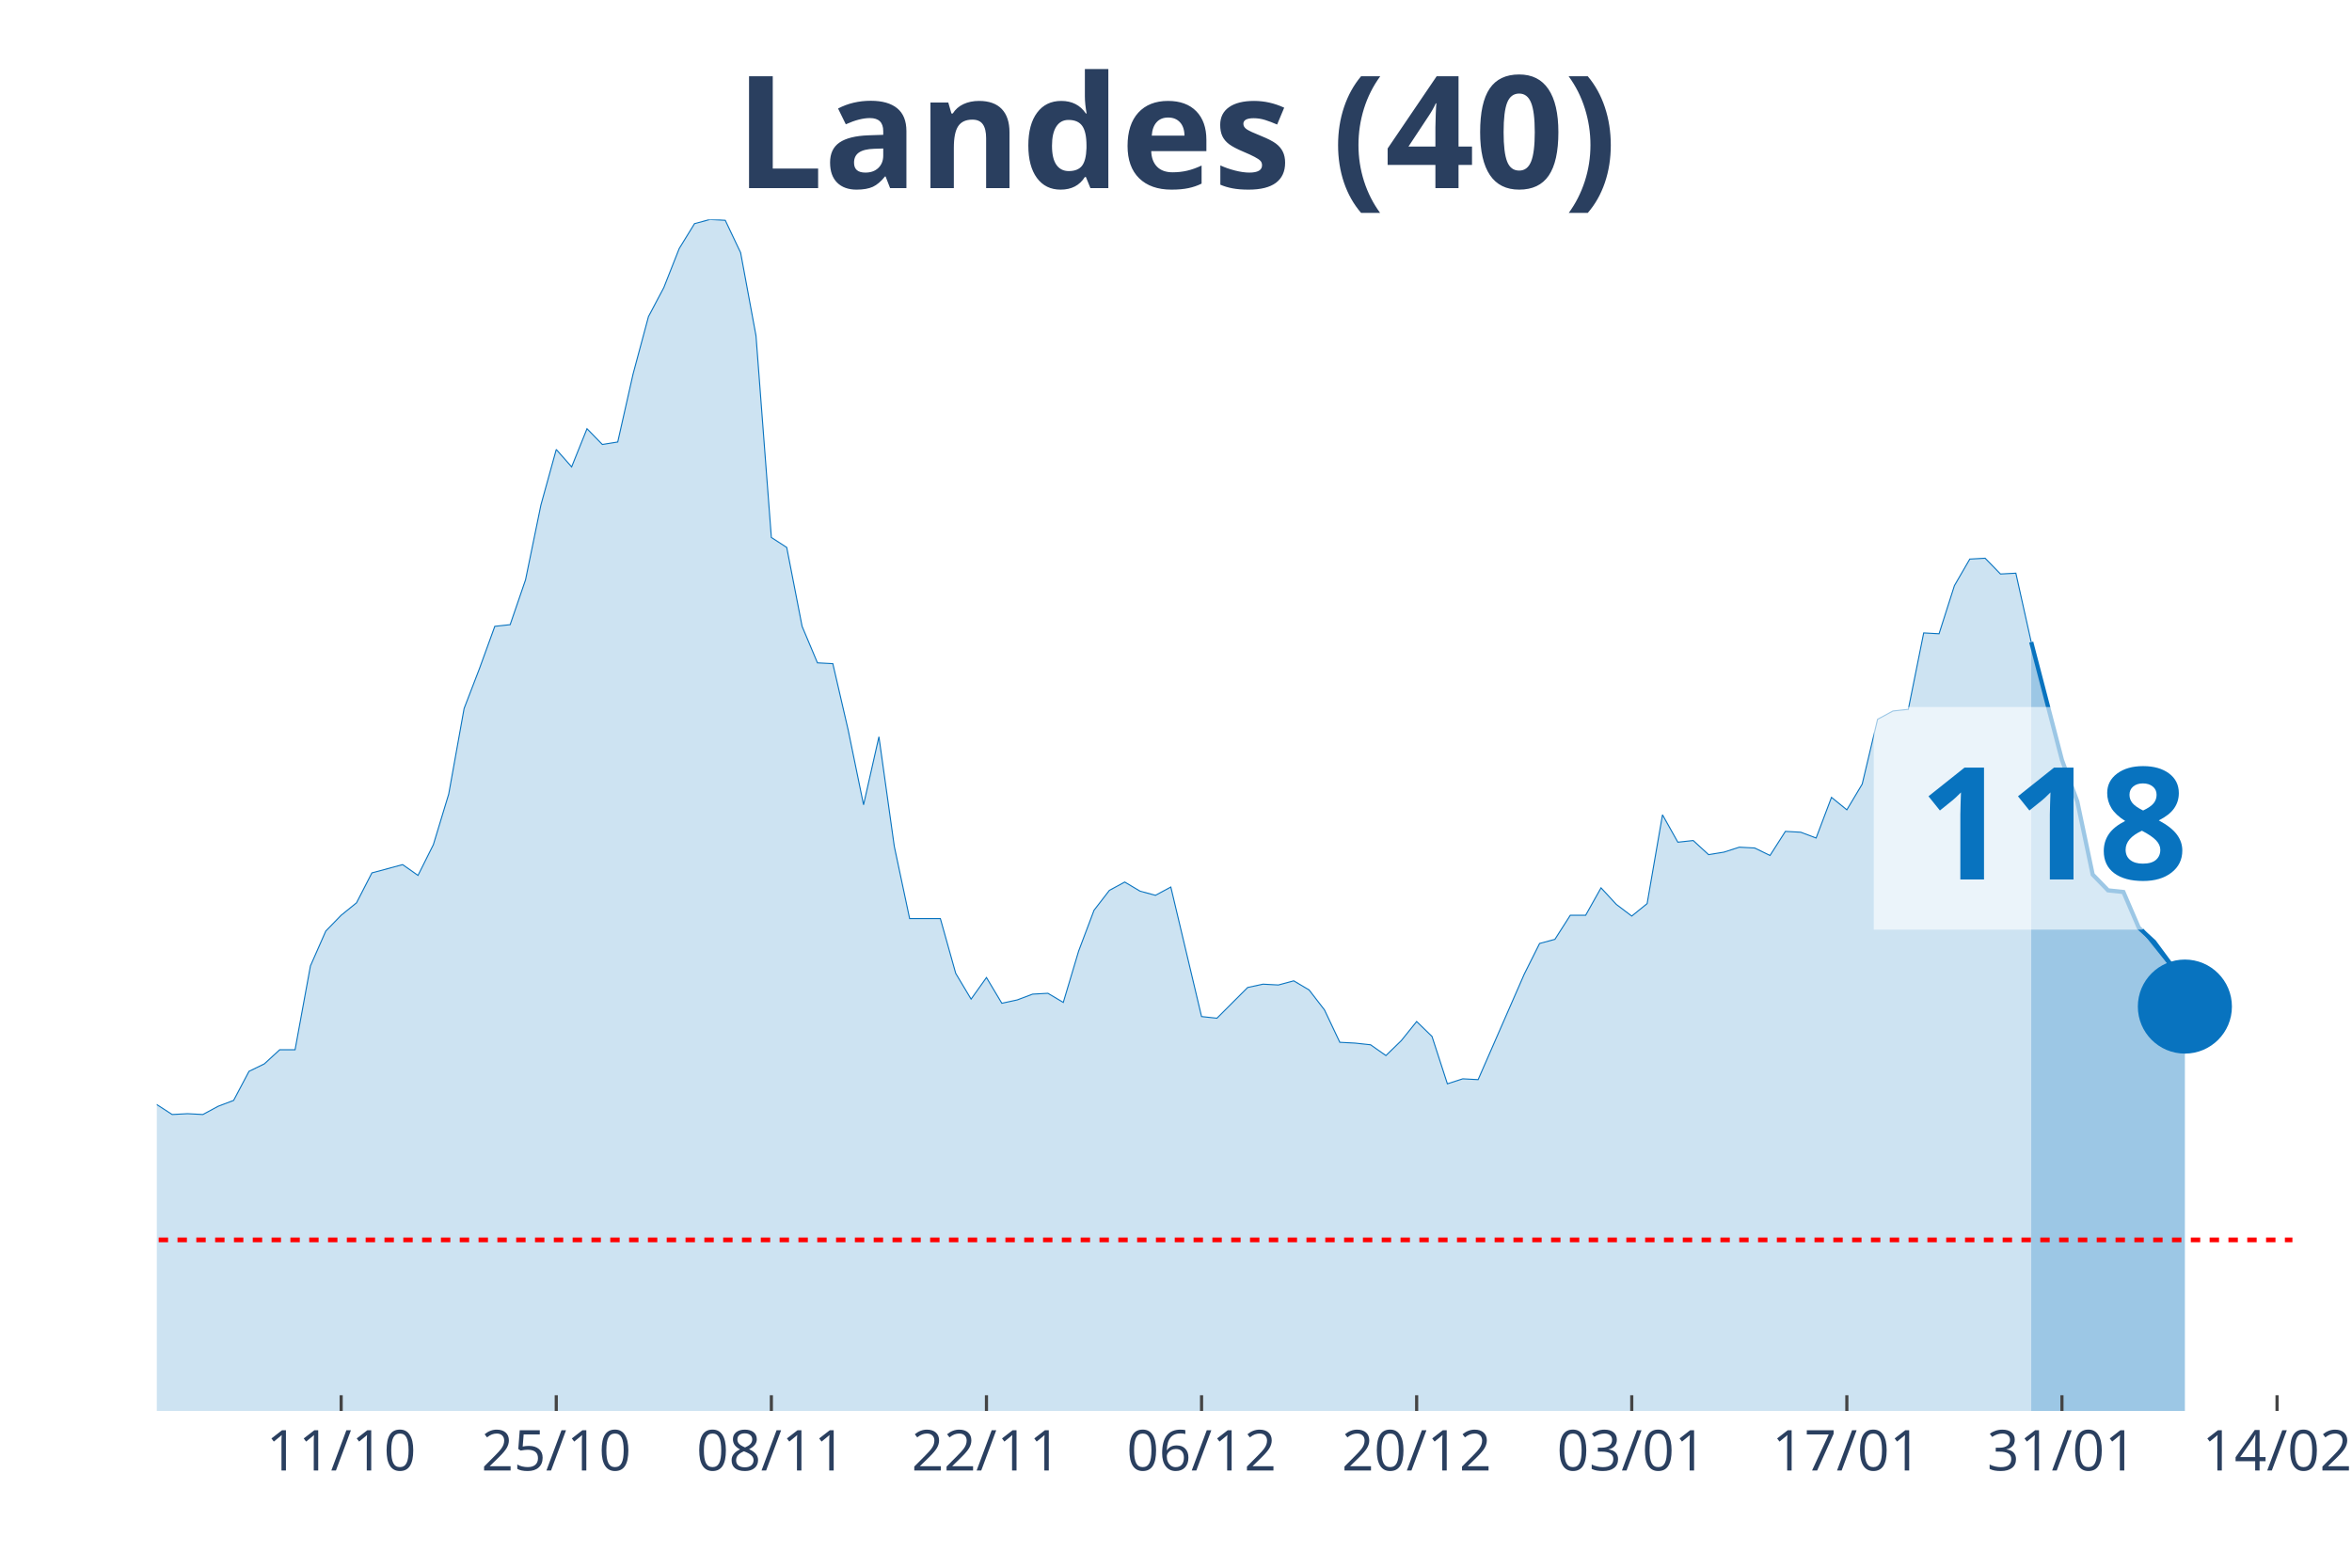
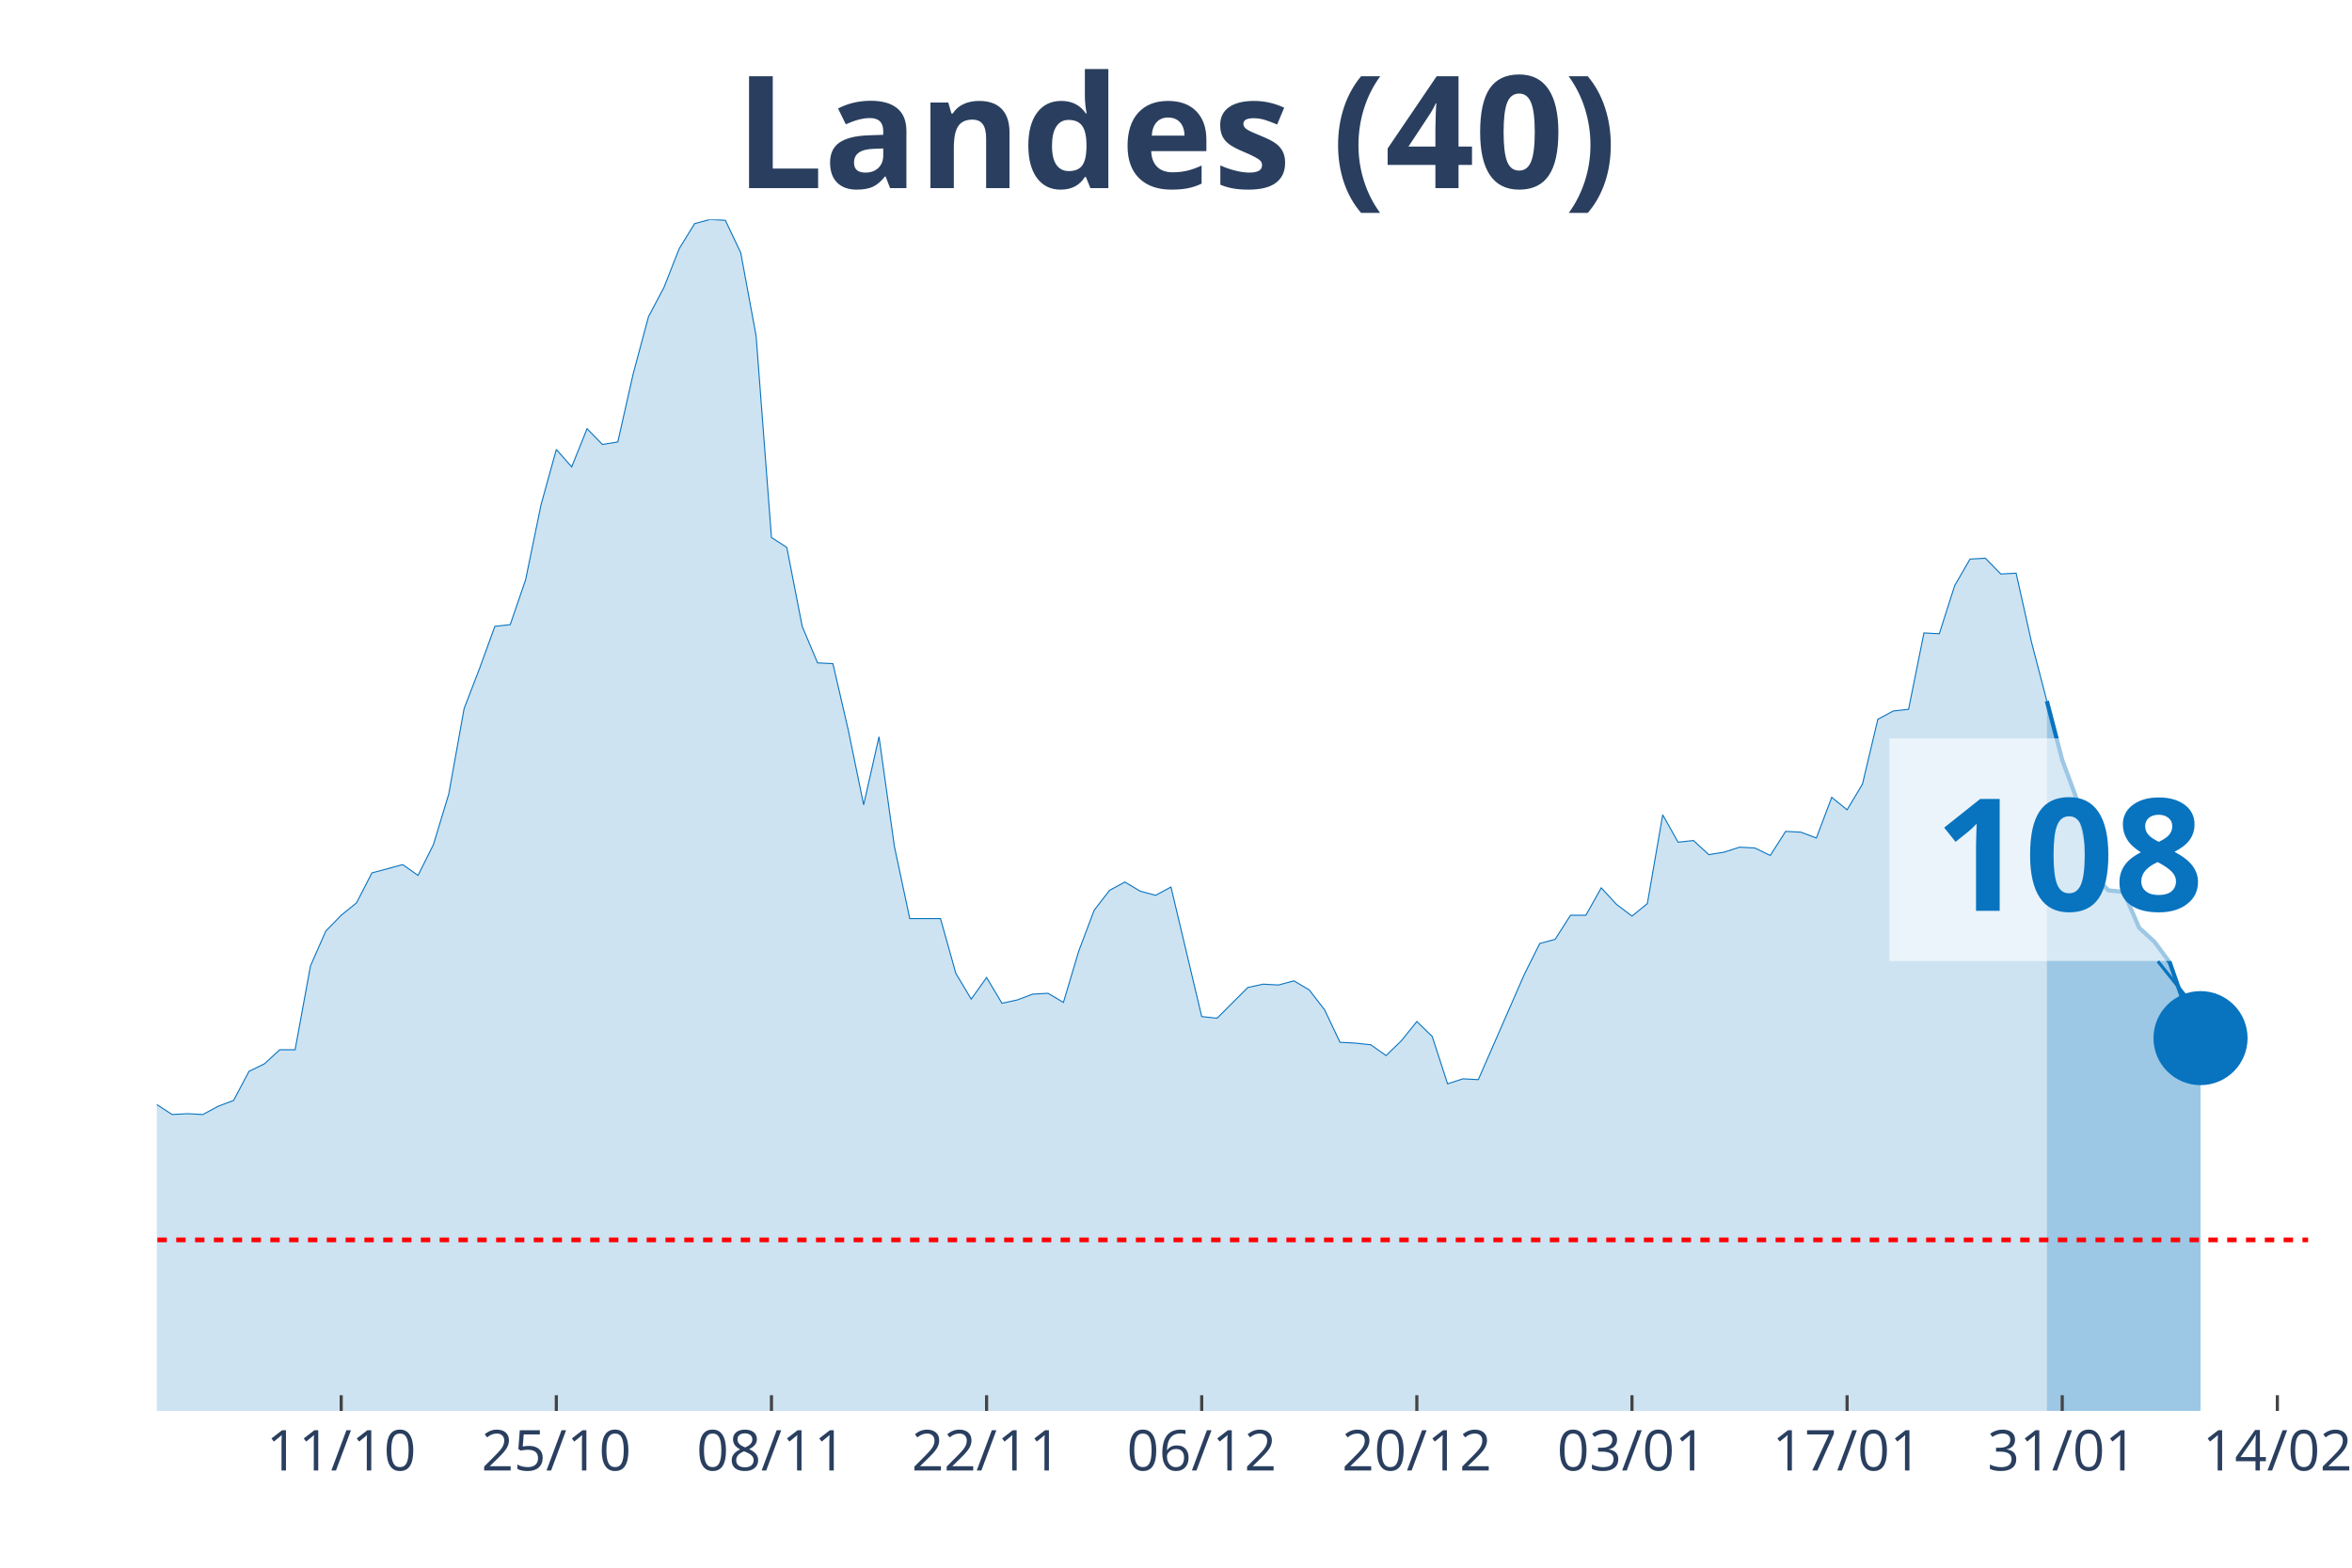
<svg xmlns="http://www.w3.org/2000/svg" class="main-svg" width="1125" height="750" style="" viewBox="0 0 750 500">
  <rect x="0" y="0" width="750" height="500" style="fill: rgb(0, 0, 0); fill-opacity: 0;" />
-   <defs id="defs-1a6637">
+   <defs id="defs-1add03">
    <g class="clips">
-       <clipPath id="clip1a6637xyplot" class="plotclip">
-         <rect width="681" height="380" />
+       <clipPath id="clip1add03xyplot" class="plotclip">
+         <rect width="686" height="380" />
      </clipPath>
-       <clipPath class="axesclip" id="clip1a6637x">
-         <rect x="50" y="0" width="681" height="500" />
+       <clipPath class="axesclip" id="clip1add03x">
+         <rect x="50" y="0" width="686" height="500" />
      </clipPath>
-       <clipPath class="axesclip" id="clip1a6637y">
+       <clipPath class="axesclip" id="clip1add03y">
        <rect x="0" y="70" width="750" height="380" />
      </clipPath>
-       <clipPath class="axesclip" id="clip1a6637xy">
-         <rect x="50" y="70" width="681" height="380" />
+       <clipPath class="axesclip" id="clip1add03xy">
+         <rect x="50" y="70" width="686" height="380" />
      </clipPath>
    </g>
    <g class="gradients" />
  </defs>
  <g class="bglayer">
-     <rect class="bg" x="50" y="70" width="681" height="380" style="fill: rgb(0, 0, 0); fill-opacity: 0; stroke-width: 0;" />
+     <rect class="bg" x="50" y="70" width="686" height="380" style="fill: rgb(0, 0, 0); fill-opacity: 0; stroke-width: 0;" />
  </g>
  <g class="layer-below">
    <g class="imagelayer" />
    <g class="shapelayer" />
  </g>
  <g class="cartesianlayer">
    <g class="subplot xy">
      <g class="layer-subplot">
        <g class="shapelayer" />
        <g class="imagelayer" />
      </g>
      <g class="gridlayer">
        <g class="x">
-           <path class="xgrid crisp" transform="translate(108.79,0)" d="M0,70v380" style="stroke: rgb(255, 255, 255); stroke-opacity: 1; stroke-width: 1px;" />
-           <path class="xgrid crisp" transform="translate(177.38,0)" d="M0,70v380" style="stroke: rgb(255, 255, 255); stroke-opacity: 1; stroke-width: 1px;" />
-           <path class="xgrid crisp" transform="translate(245.97,0)" d="M0,70v380" style="stroke: rgb(255, 255, 255); stroke-opacity: 1; stroke-width: 1px;" />
-           <path class="xgrid crisp" transform="translate(314.56,0)" d="M0,70v380" style="stroke: rgb(255, 255, 255); stroke-opacity: 1; stroke-width: 1px;" />
-           <path class="xgrid crisp" transform="translate(383.15,0)" d="M0,70v380" style="stroke: rgb(255, 255, 255); stroke-opacity: 1; stroke-width: 1px;" />
-           <path class="xgrid crisp" transform="translate(451.74,0)" d="M0,70v380" style="stroke: rgb(255, 255, 255); stroke-opacity: 1; stroke-width: 1px;" />
-           <path class="xgrid crisp" transform="translate(520.33,0)" d="M0,70v380" style="stroke: rgb(255, 255, 255); stroke-opacity: 1; stroke-width: 1px;" />
-           <path class="xgrid crisp" transform="translate(588.92,0)" d="M0,70v380" style="stroke: rgb(255, 255, 255); stroke-opacity: 1; stroke-width: 1px;" />
-           <path class="xgrid crisp" transform="translate(657.51,0)" d="M0,70v380" style="stroke: rgb(255, 255, 255); stroke-opacity: 1; stroke-width: 1px;" />
-           <path class="xgrid crisp" transform="translate(726.1,0)" d="M0,70v380" style="stroke: rgb(255, 255, 255); stroke-opacity: 1; stroke-width: 1px;" />
+           <path class="xgrid crisp" transform="translate(108.8,0)" d="M0,70v380" style="stroke: rgb(255, 255, 255); stroke-opacity: 1; stroke-width: 1px;" />
+           <path class="xgrid crisp" transform="translate(177.4,0)" d="M0,70v380" style="stroke: rgb(255, 255, 255); stroke-opacity: 1; stroke-width: 1px;" />
+           <path class="xgrid crisp" transform="translate(246,0)" d="M0,70v380" style="stroke: rgb(255, 255, 255); stroke-opacity: 1; stroke-width: 1px;" />
+           <path class="xgrid crisp" transform="translate(314.6,0)" d="M0,70v380" style="stroke: rgb(255, 255, 255); stroke-opacity: 1; stroke-width: 1px;" />
+           <path class="xgrid crisp" transform="translate(383.2,0)" d="M0,70v380" style="stroke: rgb(255, 255, 255); stroke-opacity: 1; stroke-width: 1px;" />
+           <path class="xgrid crisp" transform="translate(451.8,0)" d="M0,70v380" style="stroke: rgb(255, 255, 255); stroke-opacity: 1; stroke-width: 1px;" />
+           <path class="xgrid crisp" transform="translate(520.4,0)" d="M0,70v380" style="stroke: rgb(255, 255, 255); stroke-opacity: 1; stroke-width: 1px;" />
+           <path class="xgrid crisp" transform="translate(589,0)" d="M0,70v380" style="stroke: rgb(255, 255, 255); stroke-opacity: 1; stroke-width: 1px;" />
+           <path class="xgrid crisp" transform="translate(657.6,0)" d="M0,70v380" style="stroke: rgb(255, 255, 255); stroke-opacity: 1; stroke-width: 1px;" />
+           <path class="xgrid crisp" transform="translate(726.2,0)" d="M0,70v380" style="stroke: rgb(255, 255, 255); stroke-opacity: 1; stroke-width: 1px;" />
        </g>
        <g class="y" />
      </g>
      <g class="zerolinelayer" />
      <path class="xlines-below" />
      <path class="ylines-below" />
      <g class="overlines-below" />
      <g class="xaxislayer-below" />
      <g class="yaxislayer-below" />
      <g class="overaxes-below" />
-       <g class="plot" transform="translate(50, 70)" clip-path="url('#clip1a6637xyplot')">
+       <g class="plot" transform="translate(50, 70)" clip-path="url('#clip1add03xyplot')">
        <g class="scatterlayer mlayer">
-           <g class="trace scatter traced0d656" style="stroke-miterlimit: 2;">
+           <g class="trace scatter trace934d94" style="stroke-miterlimit: 2;">
            <g class="fills">
              <g>
-                 <path class="js-fill" d="M597.71,380L-666.3,380L-666.3,377.35L-416.44,377.88L-411.54,377.35L-259.66,376.29L-254.76,374.97L-240.06,374.7L-235.17,374.97L-220.47,373.11L-215.57,370.2L-176.37,358.55L-171.47,355.9L-151.88,350.08L-146.98,346.63L-132.28,337.1L-127.38,336.31L-117.58,326.24L-112.68,317.77L-102.88,305.85L-97.99,306.91L-93.09,307.44L-88.19,303.74L-83.29,298.17L-78.39,295.53L-73.49,295.79L-68.59,288.64L-63.69,285.73L-58.79,284.67L-53.89,279.37L-48.99,278.31L-44.09,287.85L-39.19,287.32L-34.29,292.35L-29.4,292.08L-24.5,293.14L-19.6,293.14L-14.7,295.53L-9.8,289.44L-4.9,283.61L0,282.29L4.9,285.46L9.8,285.2L14.7,285.46L19.6,282.82L24.5,280.96L29.4,271.69L34.29,269.31L39.19,264.81L44.09,264.81L48.99,238.06L53.89,226.94L58.79,221.91L63.69,217.94L68.59,208.4L78.39,205.76L83.29,209.2L88.19,199.4L93.09,183.25L97.99,155.97L102.88,143.26L107.78,129.76L112.68,129.23L117.58,114.93L122.48,91.09L127.38,73.35L132.28,78.91L137.18,66.73L142.08,71.76L146.98,70.97L151.88,49.25L156.78,30.98L161.68,21.71L166.58,9.27L171.47,1.32L176.37,0L181.27,0.26L186.17,10.59L191.07,37.07L195.97,101.42L200.87,104.6L205.77,129.76L210.67,141.41L215.57,141.67L220.47,162.86L225.37,186.69L230.27,164.98L235.17,199.93L240.06,222.97L249.86,222.97L254.76,240.45L259.66,248.66L264.56,241.77L269.46,249.98L274.36,248.92L279.26,247.07L284.16,246.8L289.06,249.71L293.96,233.3L298.86,220.32L303.76,213.97L308.65,211.32L313.55,214.23L318.45,215.55L323.35,212.91L333.15,254.22L338.05,254.75L347.85,244.95L352.75,243.89L357.65,244.15L362.55,242.83L367.45,245.74L372.35,252.1L377.24,262.43L382.14,262.69L387.04,263.22L391.94,266.66L396.84,261.9L401.74,255.8L406.64,260.57L411.54,275.67L416.44,274.08L421.34,274.34L436.04,240.71L440.94,230.91L445.83,229.59L450.73,221.91L455.63,221.91L460.53,213.17L465.43,218.47L470.33,222.17L475.23,218.2L480.13,189.87L485.03,198.61L489.93,198.08L494.83,202.58L499.73,201.78L504.63,200.2L509.53,200.46L514.42,202.84L519.32,195.16L524.22,195.43L529.12,197.28L534.02,184.31L538.92,188.28L543.82,180.07L548.72,159.41L553.62,156.77L558.52,156.24L563.42,131.87L568.32,132.14L573.22,116.78L578.12,108.31L583.01,108.04L587.91,113.07L592.81,112.81L597.71,134.79" style="fill: rgb(8, 115, 191); fill-opacity: 0.2; stroke-width: 0;" />
+                 <path class="js-fill" d="M602.7,380L-666.4,380L-666.4,377.35L-416.5,377.88L-411.6,377.35L-259.7,376.29L-254.8,374.97L-240.1,374.7L-235.2,374.97L-220.5,373.11L-215.6,370.2L-176.4,358.55L-171.5,355.9L-151.9,350.08L-147,346.63L-132.3,337.1L-127.4,336.31L-117.6,326.24L-112.7,317.77L-102.9,305.85L-98,306.91L-93.1,307.44L-88.2,303.74L-83.3,298.17L-78.4,295.53L-73.5,295.79L-68.6,288.64L-63.7,285.73L-58.8,284.67L-53.9,279.37L-49,278.31L-44.1,287.85L-39.2,287.32L-34.3,292.35L-29.4,292.08L-24.5,293.14L-19.6,293.14L-14.7,295.53L-9.8,289.44L-4.9,283.61L0,282.29L4.9,285.46L9.8,285.2L14.7,285.46L19.6,282.82L24.5,280.96L29.4,271.69L34.3,269.31L39.2,264.81L44.1,264.81L49,238.06L53.9,226.94L58.8,221.91L63.7,217.94L68.6,208.4L78.4,205.76L83.3,209.2L88.2,199.4L93.1,183.25L98,155.97L102.9,143.26L107.8,129.76L112.7,129.23L117.6,114.93L122.5,91.09L127.4,73.35L132.3,78.91L137.2,66.73L142.1,71.76L147,70.97L151.9,49.25L156.8,30.98L161.7,21.71L166.6,9.27L171.5,1.32L176.4,0L181.3,0.26L186.2,10.59L191.1,37.07L196,101.42L200.9,104.6L205.8,129.76L210.7,141.41L215.6,141.67L220.5,162.86L225.4,186.69L230.3,164.98L235.2,199.93L240.1,222.97L249.9,222.97L254.8,240.45L259.7,248.66L264.6,241.77L269.5,249.98L274.4,248.92L279.3,247.07L284.2,246.8L289.1,249.71L294,233.3L298.9,220.32L303.8,213.97L308.7,211.32L313.6,214.23L318.5,215.55L323.4,212.91L333.2,254.22L338.1,254.75L347.9,244.95L352.8,243.89L357.7,244.15L362.6,242.83L367.5,245.74L372.4,252.1L377.3,262.43L382.2,262.69L387.1,263.22L392,266.66L396.9,261.9L401.8,255.8L406.7,260.57L411.6,275.67L416.5,274.08L421.4,274.34L436.1,240.71L441,230.91L445.9,229.59L450.8,221.91L455.7,221.91L460.6,213.17L465.5,218.47L470.4,222.17L475.3,218.2L480.2,189.87L485.1,198.61L490,198.08L494.9,202.58L499.8,201.78L504.7,200.2L509.6,200.46L514.5,202.84L519.4,195.16L524.3,195.43L529.2,197.28L534.1,184.31L539,188.28L543.9,180.07L548.8,159.41L553.7,156.77L558.6,156.24L563.5,131.87L568.4,132.14L573.3,116.78L578.2,108.31L583.1,108.04L588,113.07L592.9,112.81L597.8,134.79L602.7,153.59" style="fill: rgb(8, 115, 191); fill-opacity: 0.2; stroke-width: 0;" />
              </g>
            </g>
            <g class="errorbars" />
            <g class="lines">
-               <path class="js-line" d="M-666.3,377.35L-416.44,377.88L-411.54,377.35L-259.66,376.29L-254.76,374.97L-240.06,374.7L-235.17,374.97L-220.47,373.11L-215.57,370.2L-176.37,358.55L-171.47,355.9L-151.88,350.08L-146.98,346.63L-132.28,337.1L-127.38,336.31L-117.58,326.24L-112.68,317.77L-102.88,305.85L-97.99,306.91L-93.09,307.44L-88.19,303.74L-83.29,298.17L-78.39,295.53L-73.49,295.79L-68.59,288.64L-63.69,285.73L-58.79,284.67L-53.89,279.37L-48.99,278.31L-44.09,287.85L-39.19,287.32L-34.29,292.35L-29.4,292.08L-24.5,293.14L-19.6,293.14L-14.7,295.53L-9.8,289.44L-4.9,283.61L0,282.29L4.9,285.46L9.8,285.2L14.7,285.46L19.6,282.82L24.5,280.96L29.4,271.69L34.29,269.31L39.19,264.81L44.09,264.81L48.99,238.06L53.89,226.94L58.79,221.91L63.69,217.94L68.59,208.4L78.39,205.76L83.29,209.2L88.19,199.4L93.09,183.25L97.99,155.97L102.88,143.26L107.78,129.76L112.68,129.23L117.58,114.93L122.48,91.09L127.38,73.35L132.28,78.91L137.18,66.73L142.08,71.76L146.98,70.97L151.88,49.25L156.78,30.98L161.68,21.71L166.58,9.27L171.47,1.32L176.37,0L181.27,0.26L186.17,10.59L191.07,37.07L195.97,101.42L200.87,104.6L205.77,129.76L210.67,141.41L215.57,141.67L220.47,162.86L225.37,186.69L230.27,164.98L235.17,199.93L240.06,222.97L249.86,222.97L254.76,240.45L259.66,248.66L264.56,241.77L269.46,249.98L274.36,248.92L279.26,247.07L284.16,246.8L289.06,249.71L293.96,233.3L298.86,220.32L303.76,213.97L308.65,211.32L313.55,214.23L318.45,215.55L323.35,212.91L333.15,254.22L338.05,254.75L347.85,244.95L352.75,243.89L357.65,244.15L362.55,242.83L367.45,245.74L372.35,252.1L377.24,262.43L382.14,262.69L387.04,263.22L391.94,266.66L396.84,261.9L401.74,255.8L406.64,260.57L411.54,275.67L416.44,274.08L421.34,274.34L436.04,240.71L440.94,230.91L445.83,229.59L450.73,221.91L455.63,221.91L460.53,213.17L465.43,218.47L470.33,222.17L475.23,218.2L480.13,189.87L485.03,198.61L489.93,198.08L494.83,202.58L499.73,201.78L504.63,200.2L509.53,200.46L514.42,202.84L519.32,195.16L524.22,195.43L529.12,197.28L534.02,184.31L538.92,188.28L543.82,180.07L548.72,159.41L553.62,156.77L558.52,156.24L563.42,131.87L568.32,132.14L573.22,116.78L578.12,108.31L583.01,108.04L587.91,113.07L592.81,112.81L597.71,134.79" style="vector-effect: non-scaling-stroke; fill: none; stroke: rgb(8, 115, 191); stroke-opacity: 1; stroke-width: 0.5px; opacity: 1;" />
+               <path class="js-line" d="M-666.4,377.35L-416.5,377.88L-411.6,377.35L-259.7,376.29L-254.8,374.97L-240.1,374.7L-235.2,374.97L-220.5,373.11L-215.6,370.2L-176.4,358.55L-171.5,355.9L-151.9,350.08L-147,346.63L-132.3,337.1L-127.4,336.31L-117.6,326.24L-112.7,317.77L-102.9,305.85L-98,306.91L-93.1,307.44L-88.2,303.74L-83.3,298.17L-78.4,295.53L-73.5,295.79L-68.6,288.64L-63.7,285.73L-58.8,284.67L-53.9,279.37L-49,278.31L-44.1,287.85L-39.2,287.32L-34.3,292.35L-29.4,292.08L-24.5,293.14L-19.6,293.14L-14.7,295.53L-9.8,289.44L-4.9,283.61L0,282.29L4.9,285.46L9.8,285.2L14.7,285.46L19.6,282.82L24.5,280.96L29.4,271.69L34.3,269.31L39.2,264.81L44.1,264.81L49,238.06L53.9,226.94L58.8,221.91L63.7,217.94L68.6,208.4L78.4,205.76L83.3,209.2L88.2,199.4L93.1,183.25L98,155.97L102.9,143.26L107.8,129.76L112.7,129.23L117.6,114.93L122.5,91.09L127.4,73.35L132.3,78.91L137.2,66.73L142.1,71.76L147,70.97L151.9,49.25L156.8,30.98L161.7,21.71L166.6,9.27L171.5,1.32L176.4,0L181.3,0.26L186.2,10.59L191.1,37.07L196,101.42L200.9,104.6L205.8,129.76L210.7,141.41L215.6,141.67L220.5,162.86L225.4,186.69L230.3,164.98L235.2,199.93L240.1,222.97L249.9,222.97L254.8,240.45L259.7,248.66L264.6,241.77L269.5,249.98L274.4,248.92L279.3,247.07L284.2,246.8L289.1,249.71L294,233.3L298.9,220.32L303.8,213.97L308.7,211.32L313.6,214.23L318.5,215.55L323.4,212.91L333.2,254.22L338.1,254.75L347.9,244.95L352.8,243.89L357.7,244.15L362.6,242.83L367.5,245.74L372.4,252.1L377.3,262.43L382.2,262.69L387.1,263.22L392,266.66L396.9,261.9L401.8,255.8L406.7,260.57L411.6,275.67L416.5,274.08L421.4,274.34L436.1,240.71L441,230.91L445.9,229.59L450.8,221.91L455.7,221.91L460.6,213.17L465.5,218.47L470.4,222.17L475.3,218.2L480.2,189.87L485.1,198.61L490,198.08L494.9,202.58L499.8,201.78L504.7,200.2L509.6,200.46L514.5,202.84L519.4,195.16L524.3,195.43L529.2,197.28L534.1,184.31L539,188.28L543.9,180.07L548.8,159.41L553.7,156.77L558.6,156.24L563.5,131.87L568.4,132.14L573.3,116.78L578.2,108.31L583.1,108.04L588,113.07L592.9,112.81L597.8,134.79L602.7,153.59" style="vector-effect: non-scaling-stroke; fill: none; stroke: rgb(8, 115, 191); stroke-opacity: 1; stroke-width: 0.5px; opacity: 1;" />
            </g>
            <g class="points" />
            <g class="text" />
          </g>
-           <g class="trace scatter trace081258" style="stroke-miterlimit: 2;">
+           <g class="trace scatter trace4ea0f1" style="stroke-miterlimit: 2;">
            <g class="fills">
              <g>
-                 <path class="js-fill" d="M646.71,380L597.71,380L597.71,134.79L607.51,172.39L612.41,185.63L617.31,208.93L622.21,213.97L627.11,214.49L632.01,225.88L636.91,230.38L641.81,237L646.71,251.04" style="fill: rgb(8, 115, 191); fill-opacity: 0.4; stroke-width: 0;" />
+                 <path class="js-fill" d="M651.7,380L602.7,380L602.7,153.59L607.6,172.39L612.5,185.63L617.4,208.93L622.3,213.97L627.2,214.49L632.1,225.88L637,230.38L641.9,237L646.8,251.04L651.7,261.1" style="fill: rgb(8, 115, 191); fill-opacity: 0.4; stroke-width: 0;" />
              </g>
            </g>
            <g class="errorbars" />
            <g class="lines">
-               <path class="js-line" d="M597.71,134.79L607.51,172.39L612.41,185.63L617.31,208.93L622.21,213.97L627.11,214.49L632.01,225.88L636.91,230.38L641.81,237L646.71,251.04" style="vector-effect: non-scaling-stroke; fill: none; stroke: rgb(8, 115, 191); stroke-opacity: 1; stroke-width: 2px; opacity: 1;" />
+               <path class="js-line" d="M602.7,153.59L607.6,172.39L612.5,185.63L617.4,208.93L622.3,213.97L627.2,214.49L632.1,225.88L637,230.38L641.9,237L646.8,251.04L651.7,261.1" style="vector-effect: non-scaling-stroke; fill: none; stroke: rgb(8, 115, 191); stroke-opacity: 1; stroke-width: 2px; opacity: 1;" />
            </g>
            <g class="points" />
            <g class="text" />
          </g>
-           <g class="trace scatter trace5bc13b" style="stroke-miterlimit: 2; opacity: 1;">
+           <g class="trace scatter trace1a0ff8" style="stroke-miterlimit: 2; opacity: 1;">
            <g class="fills" />
            <g class="errorbars" />
            <g class="lines" />
            <g class="points">
-               <path class="point" transform="translate(646.71,251.04)" d="M15,0A15,15 0 1,1 0,-15A15,15 0 0,1 15,0Z" style="opacity: 1; stroke-width: 0px; fill: rgb(8, 115, 191); fill-opacity: 1;" />
+               <path class="point" transform="translate(651.7,261.1)" d="M15,0A15,15 0 1,1 0,-15A15,15 0 0,1 15,0Z" style="opacity: 1; stroke-width: 0px; fill: rgb(8, 115, 191); fill-opacity: 1;" />
            </g>
            <g class="text" />
          </g>
        </g>
      </g>
      <g class="overplot" />
      <path class="xlines-above crisp" style="fill: none; stroke-width: 1px; stroke: rgb(0, 0, 0); stroke-opacity: 0;" d="" />
      <path class="ylines-above crisp" style="fill: none;" d="M0,0" />
      <g class="overlines-above" />
      <g class="xaxislayer-above">
-         <path class="xtick ticks crisp" d="M0,450v-5" transform="translate(108.79,0)" style="stroke: rgb(68, 68, 68); stroke-opacity: 1; stroke-width: 1px;" />
-         <path class="xtick ticks crisp" d="M0,450v-5" transform="translate(177.38,0)" style="stroke: rgb(68, 68, 68); stroke-opacity: 1; stroke-width: 1px;" />
-         <path class="xtick ticks crisp" d="M0,450v-5" transform="translate(245.97,0)" style="stroke: rgb(68, 68, 68); stroke-opacity: 1; stroke-width: 1px;" />
-         <path class="xtick ticks crisp" d="M0,450v-5" transform="translate(314.56,0)" style="stroke: rgb(68, 68, 68); stroke-opacity: 1; stroke-width: 1px;" />
-         <path class="xtick ticks crisp" d="M0,450v-5" transform="translate(383.15,0)" style="stroke: rgb(68, 68, 68); stroke-opacity: 1; stroke-width: 1px;" />
-         <path class="xtick ticks crisp" d="M0,450v-5" transform="translate(451.74,0)" style="stroke: rgb(68, 68, 68); stroke-opacity: 1; stroke-width: 1px;" />
-         <path class="xtick ticks crisp" d="M0,450v-5" transform="translate(520.33,0)" style="stroke: rgb(68, 68, 68); stroke-opacity: 1; stroke-width: 1px;" />
-         <path class="xtick ticks crisp" d="M0,450v-5" transform="translate(588.92,0)" style="stroke: rgb(68, 68, 68); stroke-opacity: 1; stroke-width: 1px;" />
-         <path class="xtick ticks crisp" d="M0,450v-5" transform="translate(657.51,0)" style="stroke: rgb(68, 68, 68); stroke-opacity: 1; stroke-width: 1px;" />
-         <path class="xtick ticks crisp" d="M0,450v-5" transform="translate(726.1,0)" style="stroke: rgb(68, 68, 68); stroke-opacity: 1; stroke-width: 1px;" />
+         <path class="xtick ticks crisp" d="M0,450v-5" transform="translate(108.8,0)" style="stroke: rgb(68, 68, 68); stroke-opacity: 1; stroke-width: 1px;" />
+         <path class="xtick ticks crisp" d="M0,450v-5" transform="translate(177.4,0)" style="stroke: rgb(68, 68, 68); stroke-opacity: 1; stroke-width: 1px;" />
+         <path class="xtick ticks crisp" d="M0,450v-5" transform="translate(246,0)" style="stroke: rgb(68, 68, 68); stroke-opacity: 1; stroke-width: 1px;" />
+         <path class="xtick ticks crisp" d="M0,450v-5" transform="translate(314.6,0)" style="stroke: rgb(68, 68, 68); stroke-opacity: 1; stroke-width: 1px;" />
+         <path class="xtick ticks crisp" d="M0,450v-5" transform="translate(383.2,0)" style="stroke: rgb(68, 68, 68); stroke-opacity: 1; stroke-width: 1px;" />
+         <path class="xtick ticks crisp" d="M0,450v-5" transform="translate(451.8,0)" style="stroke: rgb(68, 68, 68); stroke-opacity: 1; stroke-width: 1px;" />
+         <path class="xtick ticks crisp" d="M0,450v-5" transform="translate(520.4,0)" style="stroke: rgb(68, 68, 68); stroke-opacity: 1; stroke-width: 1px;" />
+         <path class="xtick ticks crisp" d="M0,450v-5" transform="translate(589,0)" style="stroke: rgb(68, 68, 68); stroke-opacity: 1; stroke-width: 1px;" />
+         <path class="xtick ticks crisp" d="M0,450v-5" transform="translate(657.6,0)" style="stroke: rgb(68, 68, 68); stroke-opacity: 1; stroke-width: 1px;" />
+         <path class="xtick ticks crisp" d="M0,450v-5" transform="translate(726.2,0)" style="stroke: rgb(68, 68, 68); stroke-opacity: 1; stroke-width: 1px;" />
        <g class="xtick">
-           <text text-anchor="middle" x="0" y="469" transform="translate(108.79,0)" style="font-family: 'Open Sans', verdana, arial, sans-serif; font-size: 18px; fill: rgb(42, 63, 95); fill-opacity: 1; white-space: pre;">11/10</text>
+           <text text-anchor="middle" x="0" y="469" transform="translate(108.8,0)" style="font-family: 'Open Sans', verdana, arial, sans-serif; font-size: 18px; fill: rgb(42, 63, 95); fill-opacity: 1; white-space: pre;">11/10</text>
        </g>
        <g class="xtick">
-           <text text-anchor="middle" x="0" y="469" transform="translate(177.38,0)" style="font-family: 'Open Sans', verdana, arial, sans-serif; font-size: 18px; fill: rgb(42, 63, 95); fill-opacity: 1; white-space: pre;">25/10</text>
+           <text text-anchor="middle" x="0" y="469" transform="translate(177.4,0)" style="font-family: 'Open Sans', verdana, arial, sans-serif; font-size: 18px; fill: rgb(42, 63, 95); fill-opacity: 1; white-space: pre;">25/10</text>
        </g>
        <g class="xtick">
-           <text text-anchor="middle" x="0" y="469" transform="translate(245.97,0)" style="font-family: 'Open Sans', verdana, arial, sans-serif; font-size: 18px; fill: rgb(42, 63, 95); fill-opacity: 1; white-space: pre;">08/11</text>
+           <text text-anchor="middle" x="0" y="469" transform="translate(246,0)" style="font-family: 'Open Sans', verdana, arial, sans-serif; font-size: 18px; fill: rgb(42, 63, 95); fill-opacity: 1; white-space: pre;">08/11</text>
        </g>
        <g class="xtick">
-           <text text-anchor="middle" x="0" y="469" transform="translate(314.56,0)" style="font-family: 'Open Sans', verdana, arial, sans-serif; font-size: 18px; fill: rgb(42, 63, 95); fill-opacity: 1; white-space: pre;">22/11</text>
+           <text text-anchor="middle" x="0" y="469" transform="translate(314.6,0)" style="font-family: 'Open Sans', verdana, arial, sans-serif; font-size: 18px; fill: rgb(42, 63, 95); fill-opacity: 1; white-space: pre;">22/11</text>
        </g>
        <g class="xtick">
-           <text text-anchor="middle" x="0" y="469" transform="translate(383.15,0)" style="font-family: 'Open Sans', verdana, arial, sans-serif; font-size: 18px; fill: rgb(42, 63, 95); fill-opacity: 1; white-space: pre;">06/12</text>
+           <text text-anchor="middle" x="0" y="469" transform="translate(383.2,0)" style="font-family: 'Open Sans', verdana, arial, sans-serif; font-size: 18px; fill: rgb(42, 63, 95); fill-opacity: 1; white-space: pre;">06/12</text>
        </g>
        <g class="xtick">
-           <text text-anchor="middle" x="0" y="469" transform="translate(451.74,0)" style="font-family: 'Open Sans', verdana, arial, sans-serif; font-size: 18px; fill: rgb(42, 63, 95); fill-opacity: 1; white-space: pre;">20/12</text>
+           <text text-anchor="middle" x="0" y="469" transform="translate(451.8,0)" style="font-family: 'Open Sans', verdana, arial, sans-serif; font-size: 18px; fill: rgb(42, 63, 95); fill-opacity: 1; white-space: pre;">20/12</text>
        </g>
        <g class="xtick">
-           <text text-anchor="middle" x="0" y="469" transform="translate(520.33,0)" style="font-family: 'Open Sans', verdana, arial, sans-serif; font-size: 18px; fill: rgb(42, 63, 95); fill-opacity: 1; white-space: pre;">03/01</text>
+           <text text-anchor="middle" x="0" y="469" transform="translate(520.4,0)" style="font-family: 'Open Sans', verdana, arial, sans-serif; font-size: 18px; fill: rgb(42, 63, 95); fill-opacity: 1; white-space: pre;">03/01</text>
        </g>
        <g class="xtick">
-           <text text-anchor="middle" x="0" y="469" transform="translate(588.92,0)" style="font-family: 'Open Sans', verdana, arial, sans-serif; font-size: 18px; fill: rgb(42, 63, 95); fill-opacity: 1; white-space: pre;">17/01</text>
+           <text text-anchor="middle" x="0" y="469" transform="translate(589,0)" style="font-family: 'Open Sans', verdana, arial, sans-serif; font-size: 18px; fill: rgb(42, 63, 95); fill-opacity: 1; white-space: pre;">17/01</text>
        </g>
        <g class="xtick">
-           <text text-anchor="middle" x="0" y="469" transform="translate(657.51,0)" style="font-family: 'Open Sans', verdana, arial, sans-serif; font-size: 18px; fill: rgb(42, 63, 95); fill-opacity: 1; white-space: pre;">31/01</text>
+           <text text-anchor="middle" x="0" y="469" transform="translate(657.6,0)" style="font-family: 'Open Sans', verdana, arial, sans-serif; font-size: 18px; fill: rgb(42, 63, 95); fill-opacity: 1; white-space: pre;">31/01</text>
        </g>
        <g class="xtick">
-           <text text-anchor="middle" x="0" y="469" transform="translate(726.1,0)" style="font-family: 'Open Sans', verdana, arial, sans-serif; font-size: 18px; fill: rgb(42, 63, 95); fill-opacity: 1; white-space: pre;">14/02</text>
+           <text text-anchor="middle" x="0" y="469" transform="translate(726.2,0)" style="font-family: 'Open Sans', verdana, arial, sans-serif; font-size: 18px; fill: rgb(42, 63, 95); fill-opacity: 1; white-space: pre;">14/02</text>
        </g>
      </g>
      <g class="yaxislayer-above" />
      <g class="overaxes-above" />
    </g>
  </g>
  <g class="polarlayer" />
  <g class="ternarylayer" />
  <g class="geolayer" />
  <g class="funnelarealayer" />
  <g class="pielayer" />
  <g class="treemaplayer" />
  <g class="sunburstlayer" />
  <g class="glimages" />
-   <defs id="topdefs-1a6637">
+   <defs id="topdefs-1add03">
    <g class="clips" />
  </defs>
  <g class="layer-above">
    <g class="imagelayer" />
    <g class="shapelayer">
-       <path data-index="0" fill-rule="evenodd" d="M-2703.4,395.45L877.98,395.45" clip-path="url('#clip1a6637xy')" style="opacity: 1; stroke: rgb(255, 0, 0); stroke-opacity: 1; fill: rgb(0, 0, 0); fill-opacity: 0; stroke-dasharray: 3px, 3px; stroke-width: 1.5px;" />
+       <path data-index="0" fill-rule="evenodd" d="M-2703.8,395.45L878.1,395.45" clip-path="url('#clip1add03xy')" style="opacity: 1; stroke: rgb(255, 0, 0); stroke-opacity: 1; fill: rgb(0, 0, 0); fill-opacity: 0; stroke-dasharray: 3px, 3px; stroke-width: 1.5px;" />
    </g>
  </g>
  <g class="infolayer">
    <g class="g-gtitle">
      <text class="gtitle" x="375" y="25" text-anchor="middle" dy="0.7em" style="font-family: 'Open Sans', verdana, arial, sans-serif; font-size: 50px; fill: rgb(42, 63, 95); opacity: 1; font-weight: normal; white-space: pre;">
        <tspan style="font-weight:bold">Landes (40)</tspan>
      </text>
    </g>
    <g class="g-xtitle" />
    <g class="annotation" data-index="0" style="opacity: 1;">
-       <g class="annotation-text-g" transform="rotate(0,654.71,261.04)">
-         <g class="cursor-pointer" transform="translate(597, 225)">
+       <g class="annotation-text-g" transform="rotate(0,659.7,271.1)">
+         <g class="cursor-pointer" transform="translate(602, 235)">
          <rect class="bg" x="0.5" y="0.5" width="115" height="71" style="stroke-width: 1px; stroke: rgb(0, 0, 0); stroke-opacity: 0; fill: rgb(255, 255, 255); fill-opacity: 0.6;" />
          <text class="annotation-text" text-anchor="middle" x="57.812" y="55.5" style="font-family: 'Open Sans', verdana, arial, sans-serif; font-size: 50px; fill: rgb(8, 115, 191); fill-opacity: 1; white-space: pre;">
-             <tspan style="font-weight:bold">118 </tspan>
+             <tspan style="font-weight:bold">108 </tspan>
          </text>
        </g>
      </g>
      <g class="annotation-arrow-g" style="opacity: 1;">
-         <path d="M683.11,296.54L694.71,311.04" style="stroke-width: 1px; stroke: rgb(8, 115, 191); stroke-opacity: 1; stroke-dasharray: 0px, 0px, 18.569px, 18.569px;" />
+         <path d="M688.1,306.6L699.7,321.1" style="stroke-width: 1px; stroke: rgb(8, 115, 191); stroke-opacity: 1; stroke-dasharray: 0px, 0px, 18.569px, 18.569px;" />
      </g>
    </g>
  </g>
</svg>
